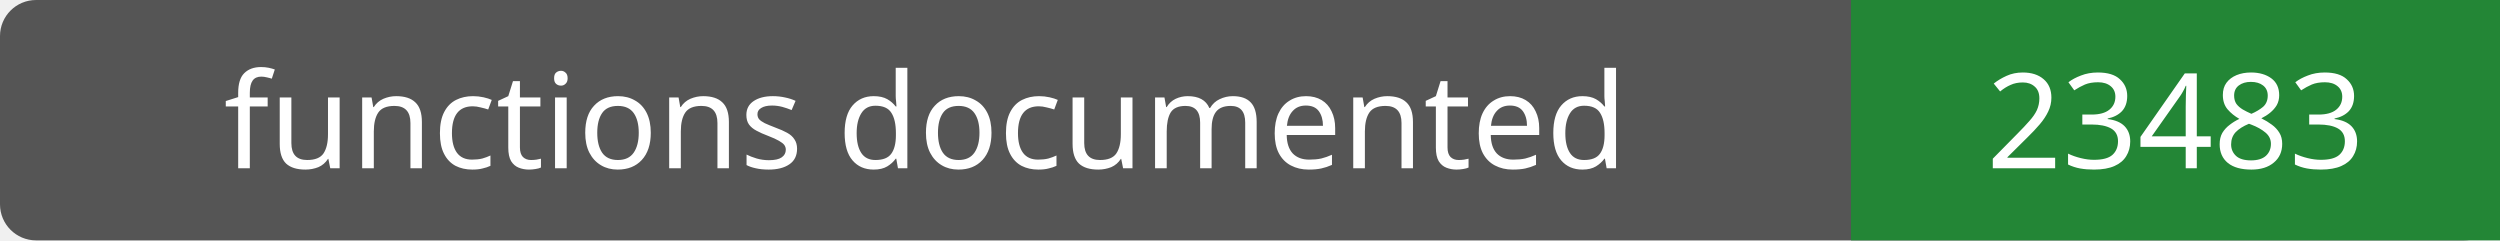
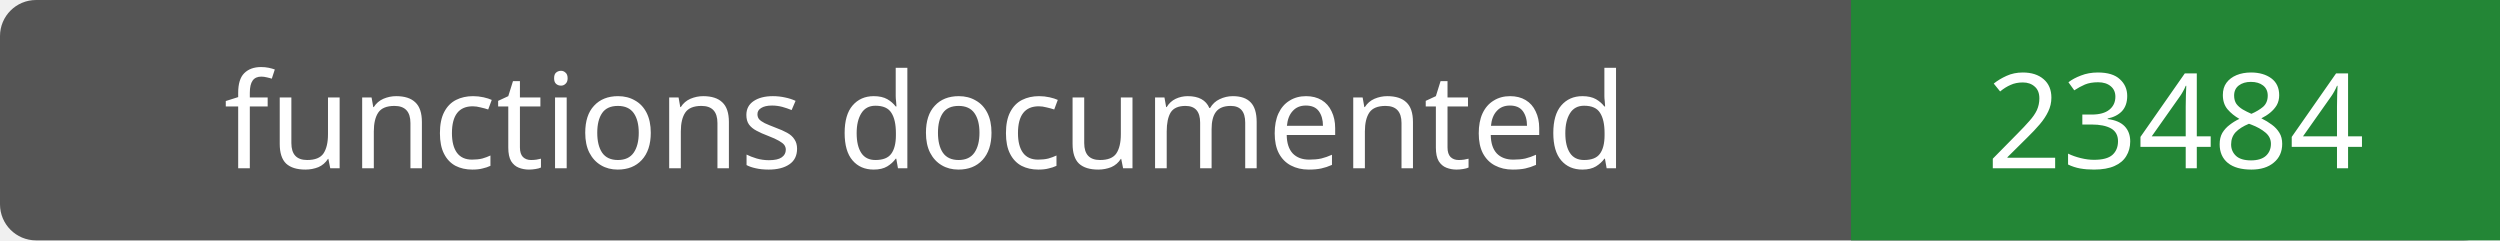
- <svg xmlns="http://www.w3.org/2000/svg" width="208" height="20" role="img" aria-label="functions documented: 23483">
+ <svg xmlns="http://www.w3.org/2000/svg" width="208" height="20" role="img" aria-label="functions documented: 23484">
  <rect width="208" height="20" rx="3" fill="#555" />
  <path fill="#238636" d="M154 0h54v20H154z" />
  <g fill="#fff" text-anchor="middle" font-family="Verdana,sans-serif" font-size="11">
    <text x="77.0" y="14">functions documented</text>
-     <text x="181.0" y="14">23483</text>
+     <text x="181.0" y="14">23484</text>
  </g>
</svg>
